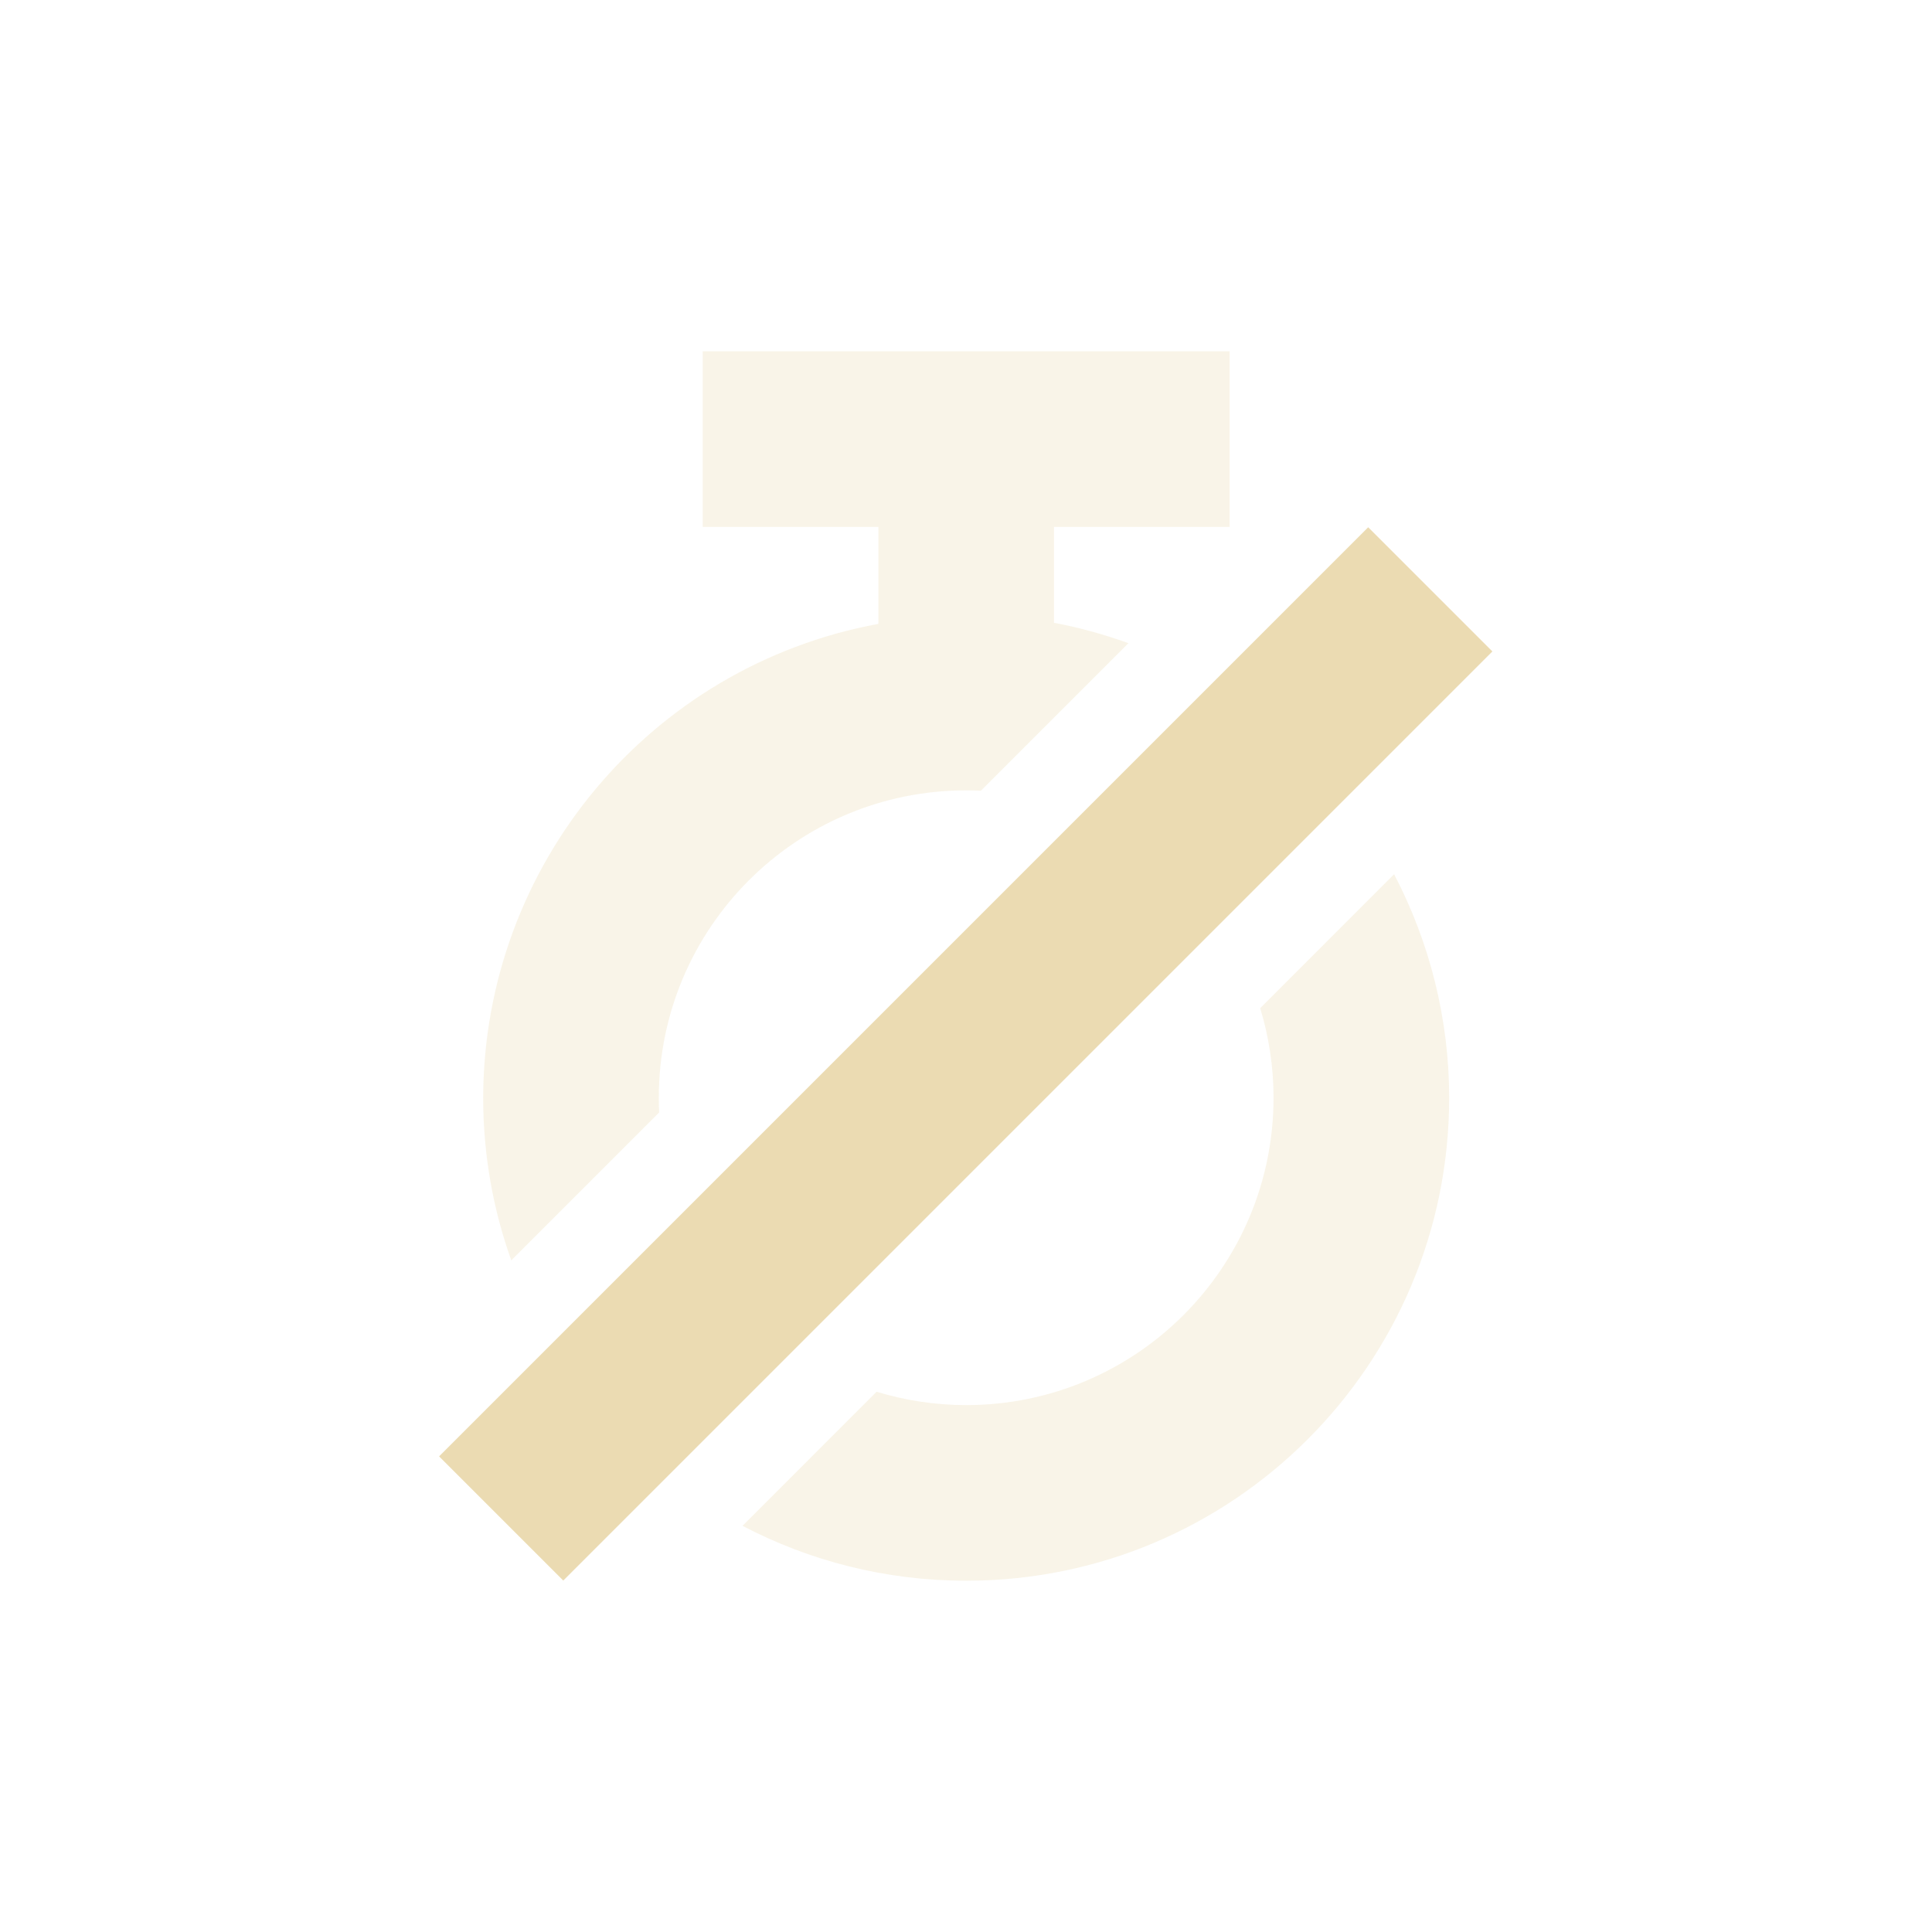
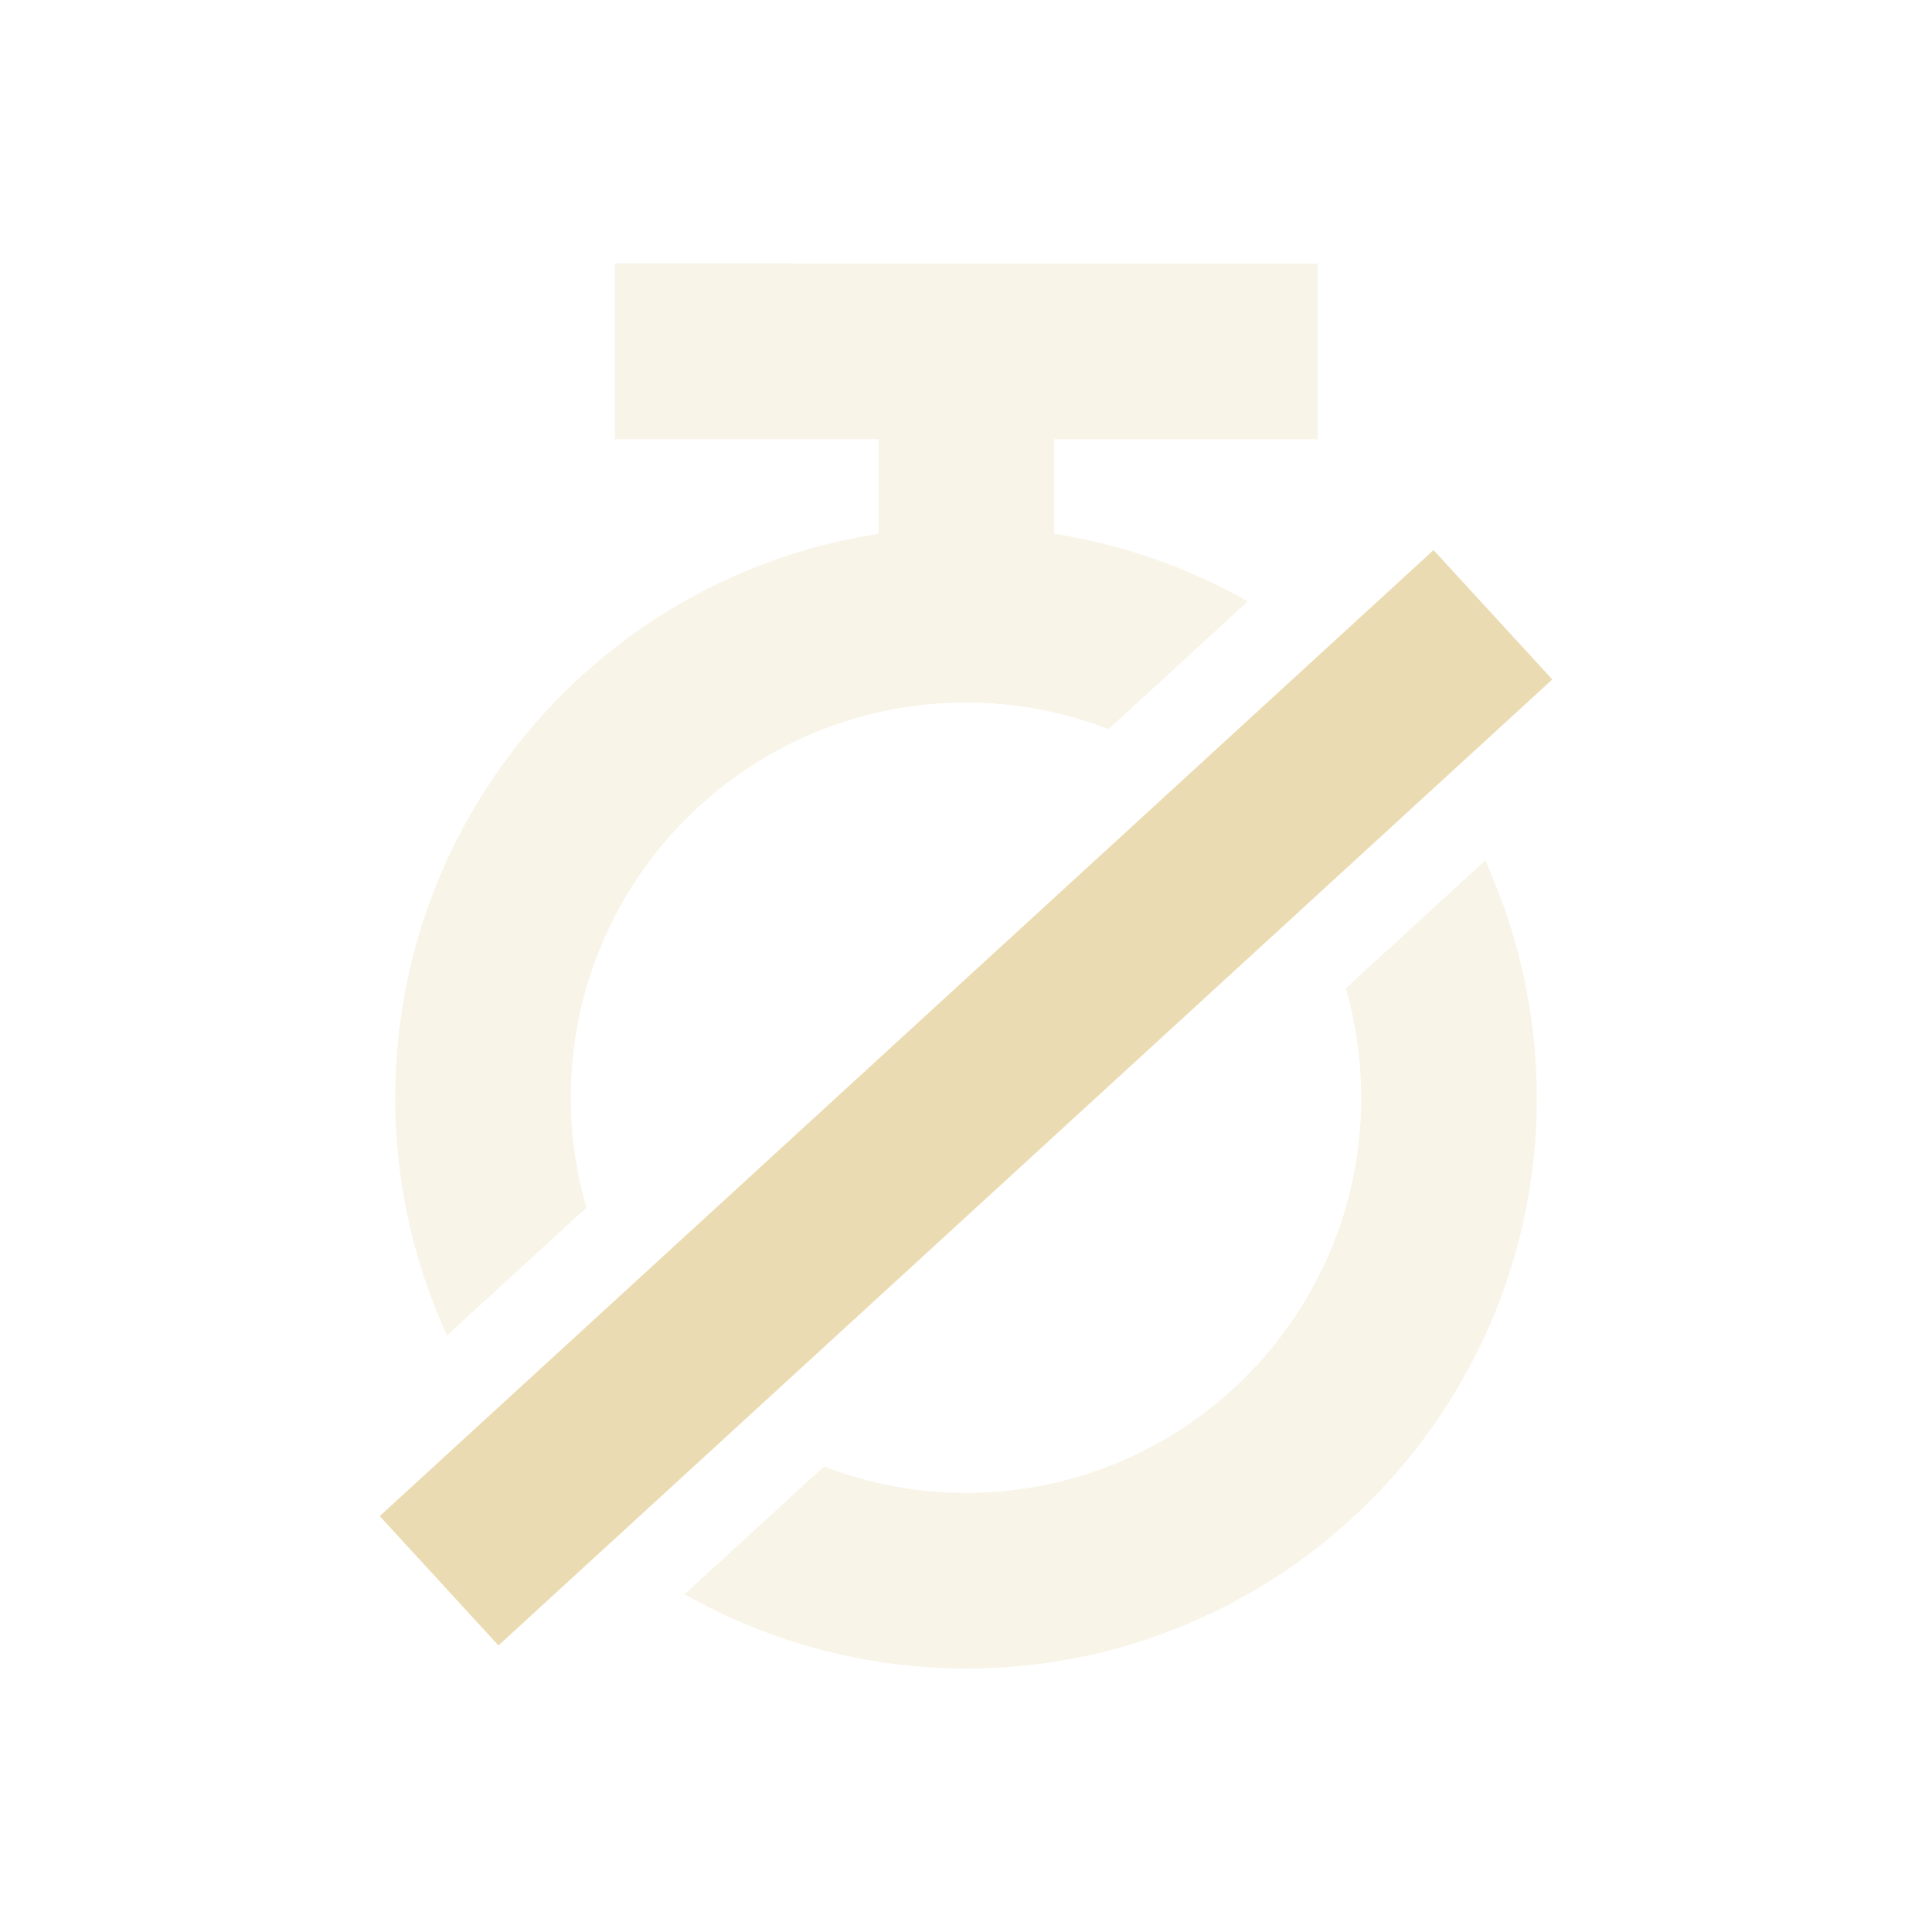
<svg xmlns="http://www.w3.org/2000/svg" width="22" height="22" version="1.1">
  <defs>
    <style id="current-color-scheme" type="text/css">.ColorScheme-Text { color:#ebdbb2; } .ColorScheme-Highlight { color:#458588; }</style>
  </defs>
-   <path class="ColorScheme-Text" d="m8.002 4v2h2v1.104c-2.603 0.481-4.494 2.749-4.5 5.396 0 0.65 0.113 1.273 0.32 1.852l1.684-1.684c-0.003-0.056-0.004-0.112-0.004-0.168 0-1.933 1.567-3.5 3.5-3.5 0.056 0 0.112 0.001 0.168 0.004l1.68-1.68c-0.275-0.099-0.558-0.178-0.848-0.232v-1.092h2v-2h-6zm7.873 5.955-1.525 1.525c0.098 0.323 0.152 0.665 0.152 1.02 0 1.933-1.567 3.5-3.5 3.5-0.355 0-0.697-0.054-1.02-0.152l-1.527 1.527c0.762 0.399 1.628 0.625 2.547 0.625 3.038 0 5.5-2.462 5.5-5.5-4.12e-4 -0.892-0.219-1.764-0.627-2.545z" fill="currentColor" opacity=".3" />
-   <path class="ColorScheme-Text" d="m15.58 6.004-10.58 10.58 1.414 1.414 10.58-10.58z" fill="currentColor" />
+   <path class="ColorScheme-Text" d="m7.004 3v2h3v1.078c-3.167 0.491-5.503 3.217-5.504 6.422-2.114e-4 0.934 0.201 1.858 0.59 2.707l1.588-1.455c-0.118-0.407-0.178-0.828-0.178-1.252 0-2.485 2.015-4.5 4.5-4.5 0.555-5.01e-5 1.105 0.103 1.623 0.303l1.586-1.455c-0.683-0.388-1.43-0.648-2.205-0.77v-1.076h3v-2zm9.908 6.799-1.588 1.455c0.117 0.405 0.176 0.825 0.176 1.246 0 2.485-2.015 4.5-4.5 4.5-0.553-4.8e-5 -1.101-0.102-1.617-0.301l-1.588 1.455c0.977 0.554 2.082 0.846 3.205 0.846 3.59 0 6.5-2.91 6.5-6.5-1.7e-5 -0.932-0.201-1.853-0.588-2.701z" fill="currentColor" opacity=".3" />
+   <path class="ColorScheme-Text" d="m16.324 6.264-12 11 1.352 1.473 12-11z" fill="currentColor" />
</svg>
